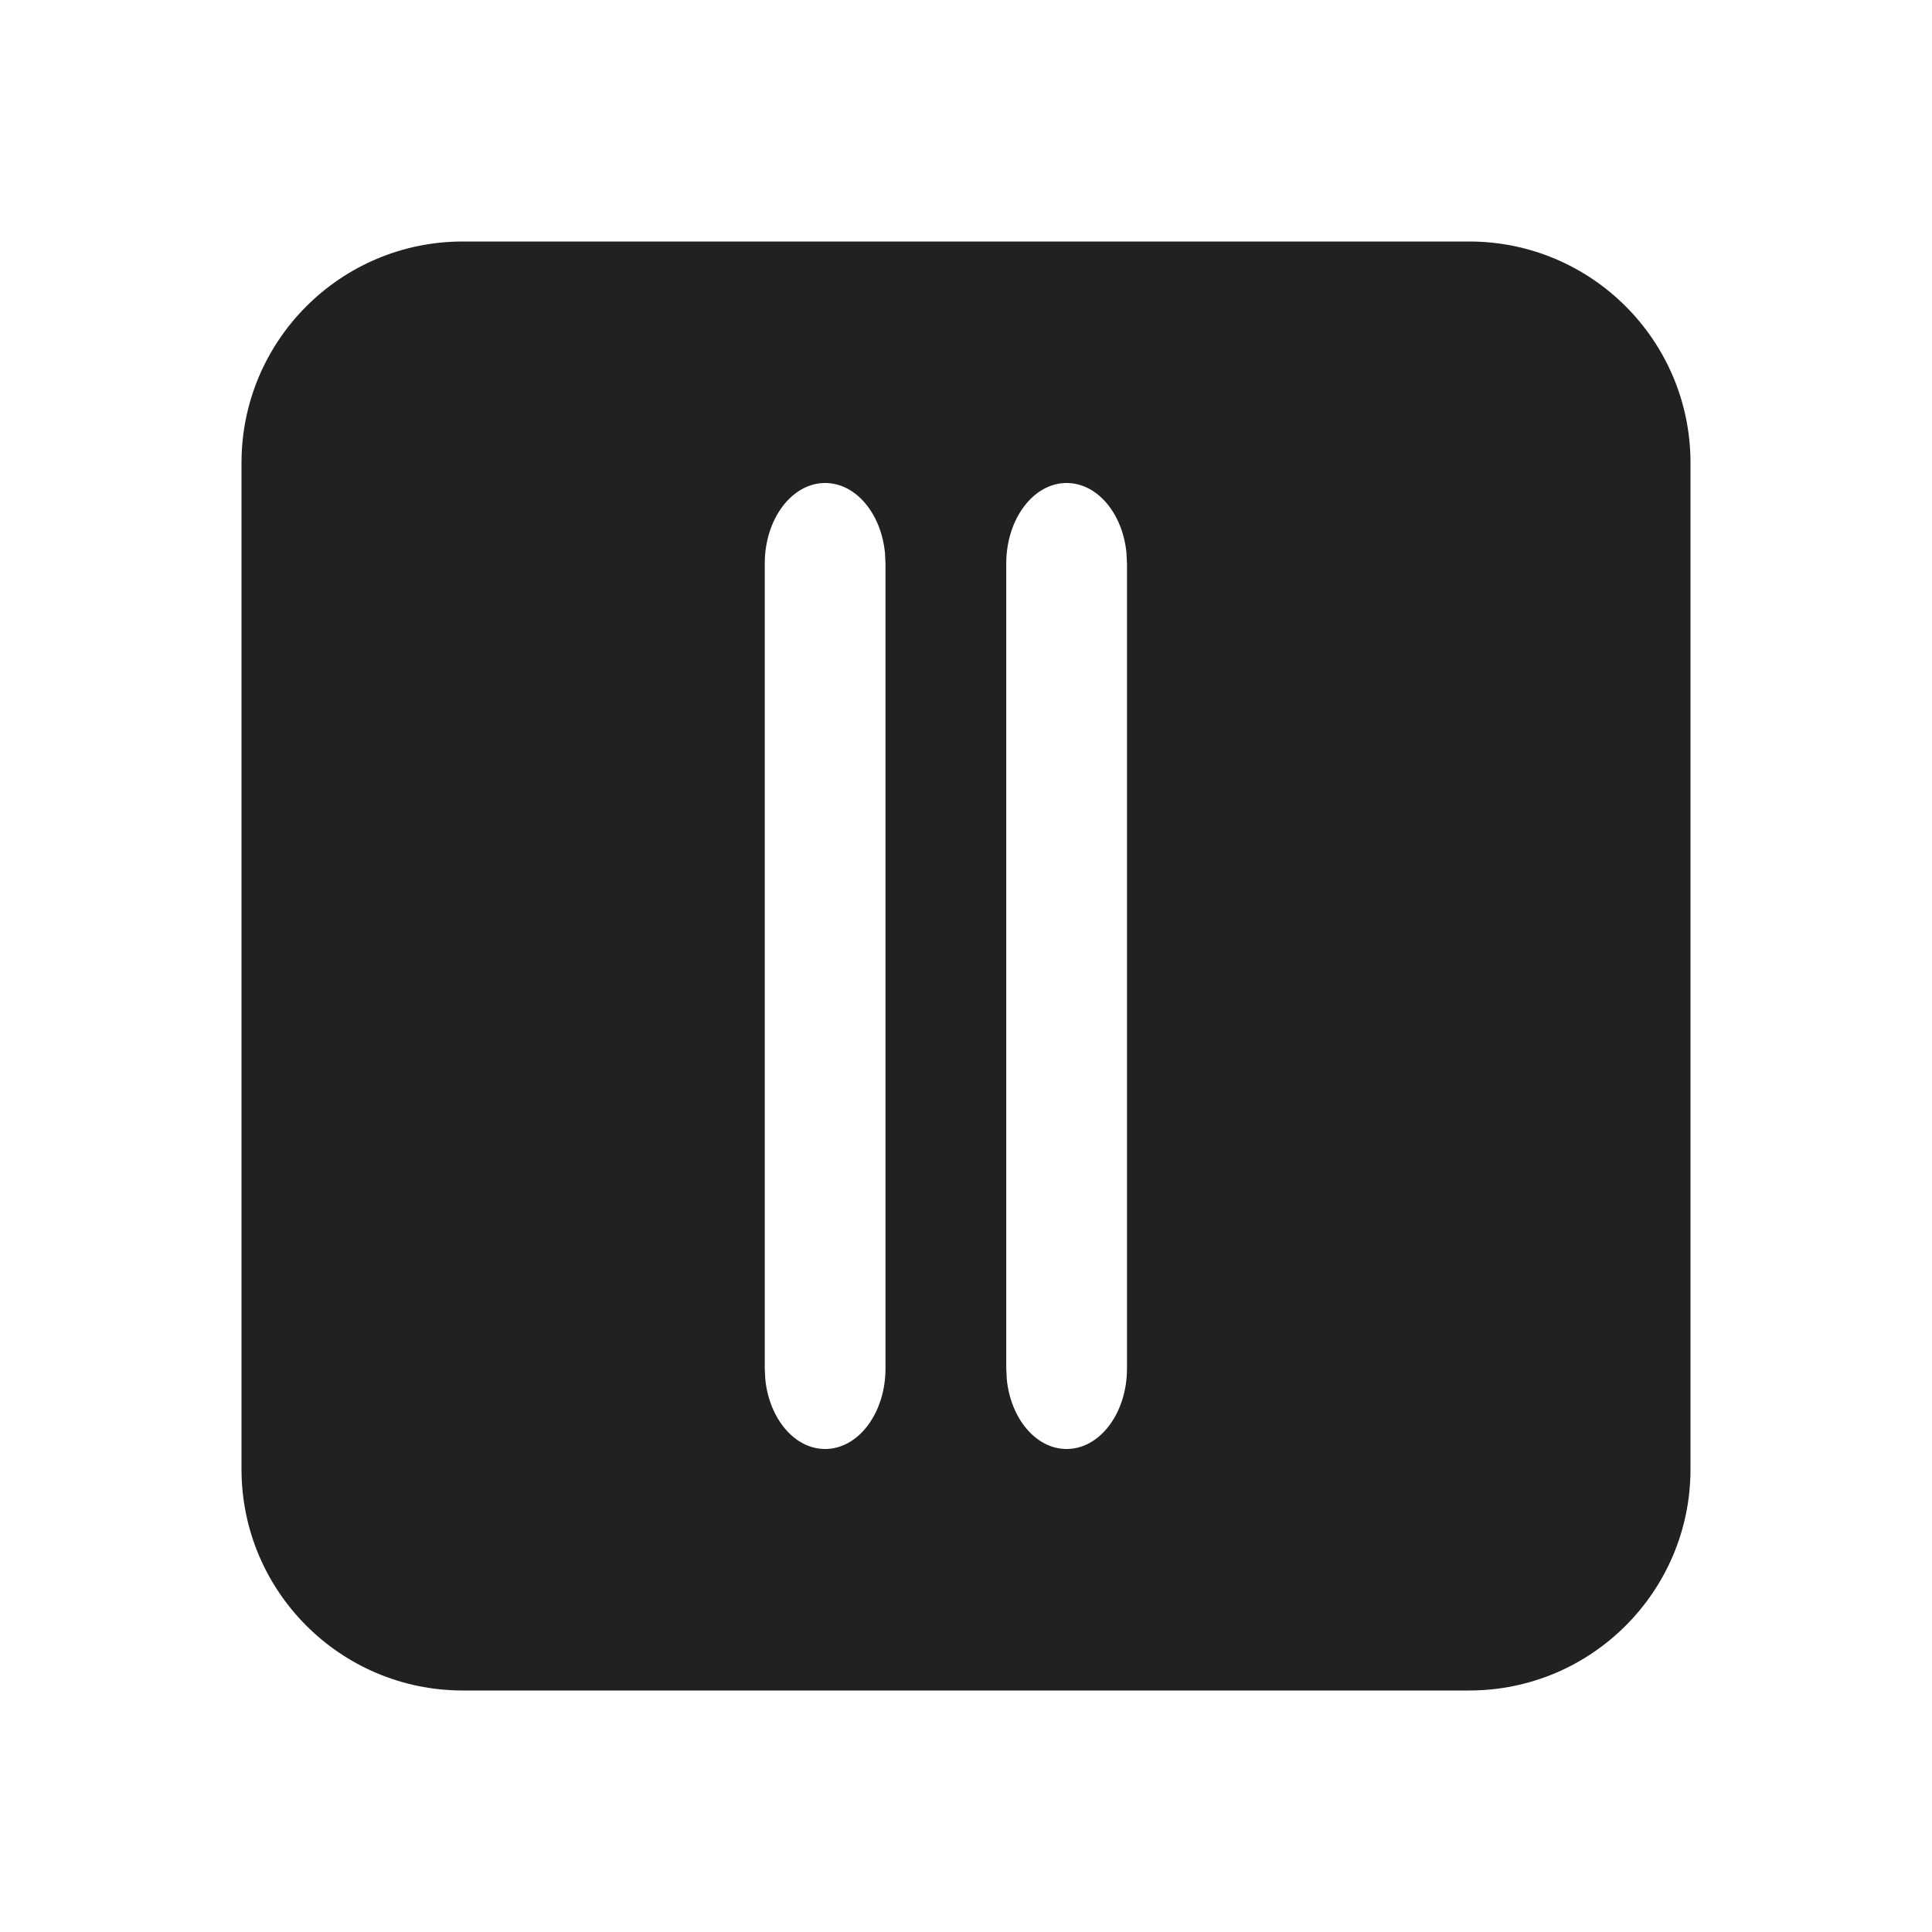
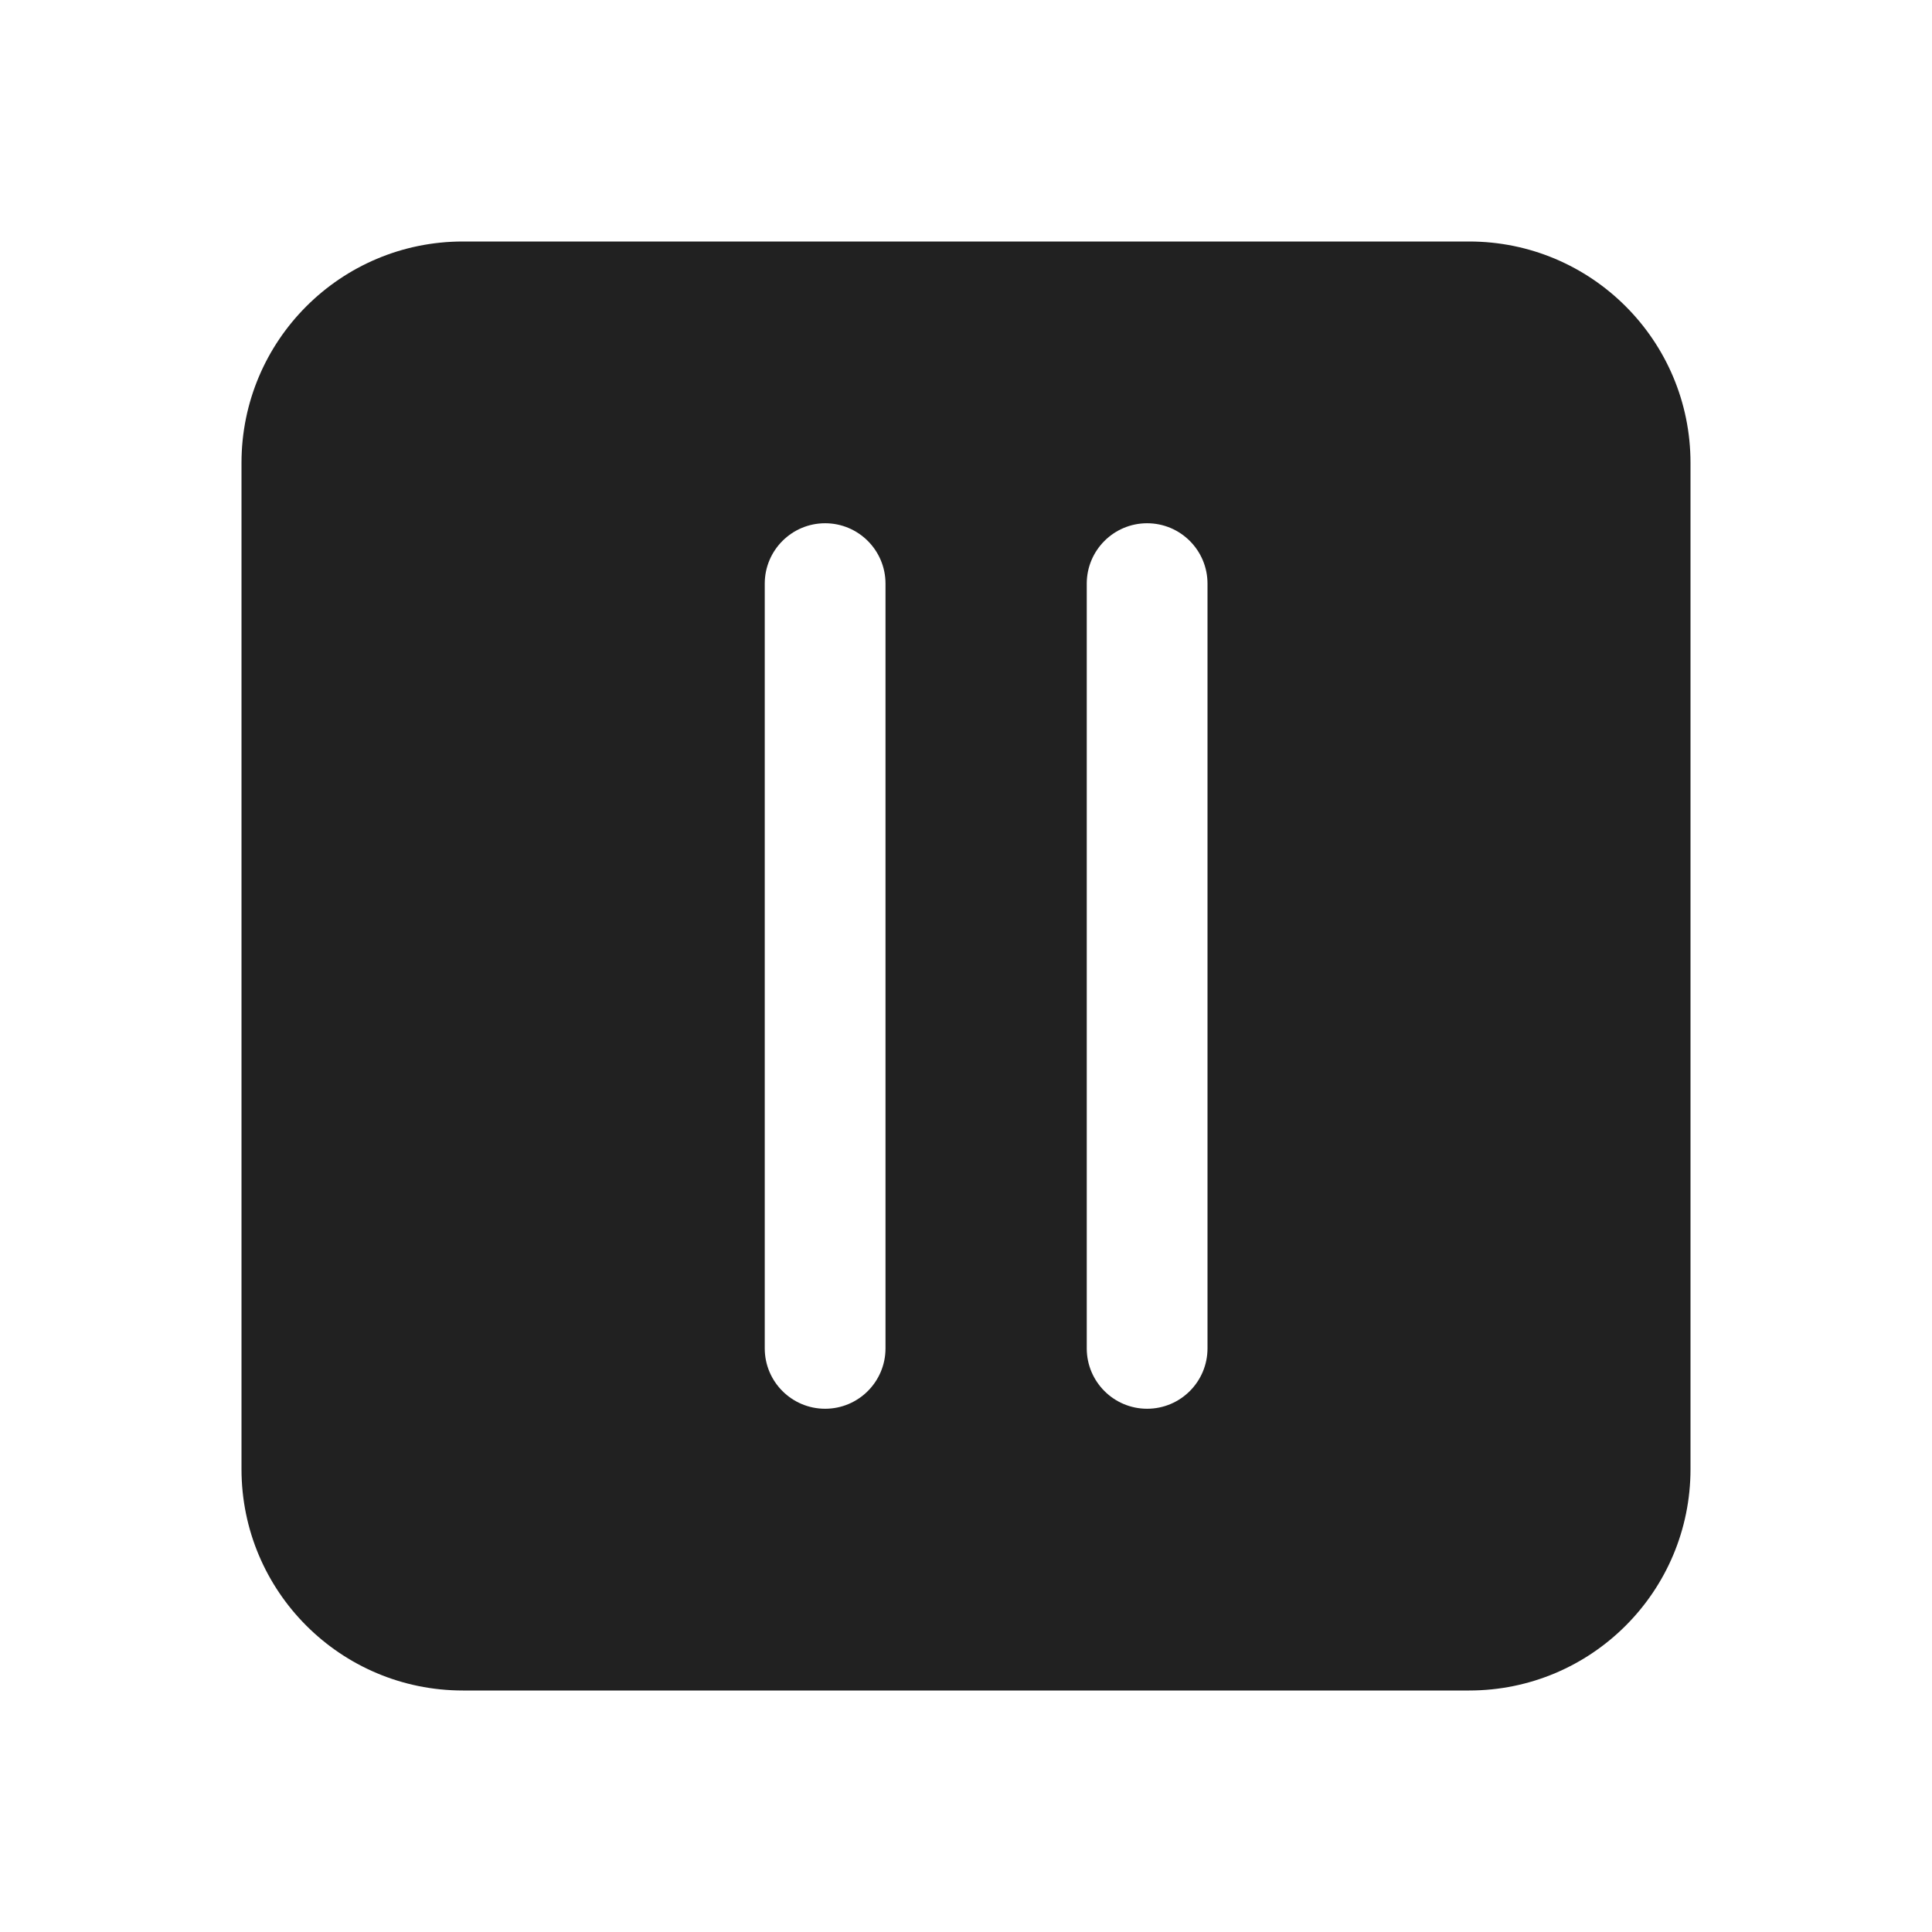
<svg xmlns="http://www.w3.org/2000/svg" width="24" height="24" viewBox="0 0 24 24" fill="none">
-   <path d="M21 18.25C21 19.769 19.769 21 18.25 21H5.75C4.231 21 3 19.769 3 18.25V5.75C3 4.231 4.231 3 5.75 3H18.25C19.769 3 21 4.231 21 5.75V18.25ZM14 7L13.993 6.864C13.944 6.376 13.63 6 13.25 6C12.836 6 12.5 6.448 12.5 7V17L12.507 17.136C12.556 17.624 12.87 18 13.25 18C13.664 18 14 17.552 14 17V7ZM11 17V7L10.993 6.864C10.944 6.376 10.63 6 10.25 6C9.836 6 9.5 6.448 9.5 7V17L9.507 17.136C9.557 17.624 9.87 18 10.25 18C10.664 18 11 17.552 11 17Z" fill="#212121" />
+   <path d="M21 5.75C21 4.231 19.769 3 18.25 3L5.75 3C4.231 3 3 4.231 3 5.75L3 18.25C3 19.769 4.231 21 5.75 21H18.25C19.769 21 21 19.769 21 18.25V5.75ZM15 7.25L15 16.75C15 17.164 14.664 17.5 14.25 17.5C13.836 17.5 13.5 17.164 13.5 16.75L13.5 7.25C13.5 6.836 13.836 6.5 14.25 6.5C14.664 6.5 15 6.836 15 7.25ZM11 7.25L11 16.75C11 17.164 10.664 17.5 10.25 17.5C9.836 17.5 9.5 17.164 9.5 16.75L9.5 7.25C9.5 6.836 9.836 6.5 10.25 6.5C10.664 6.5 11 6.836 11 7.25Z" fill="#212121" />
</svg>
